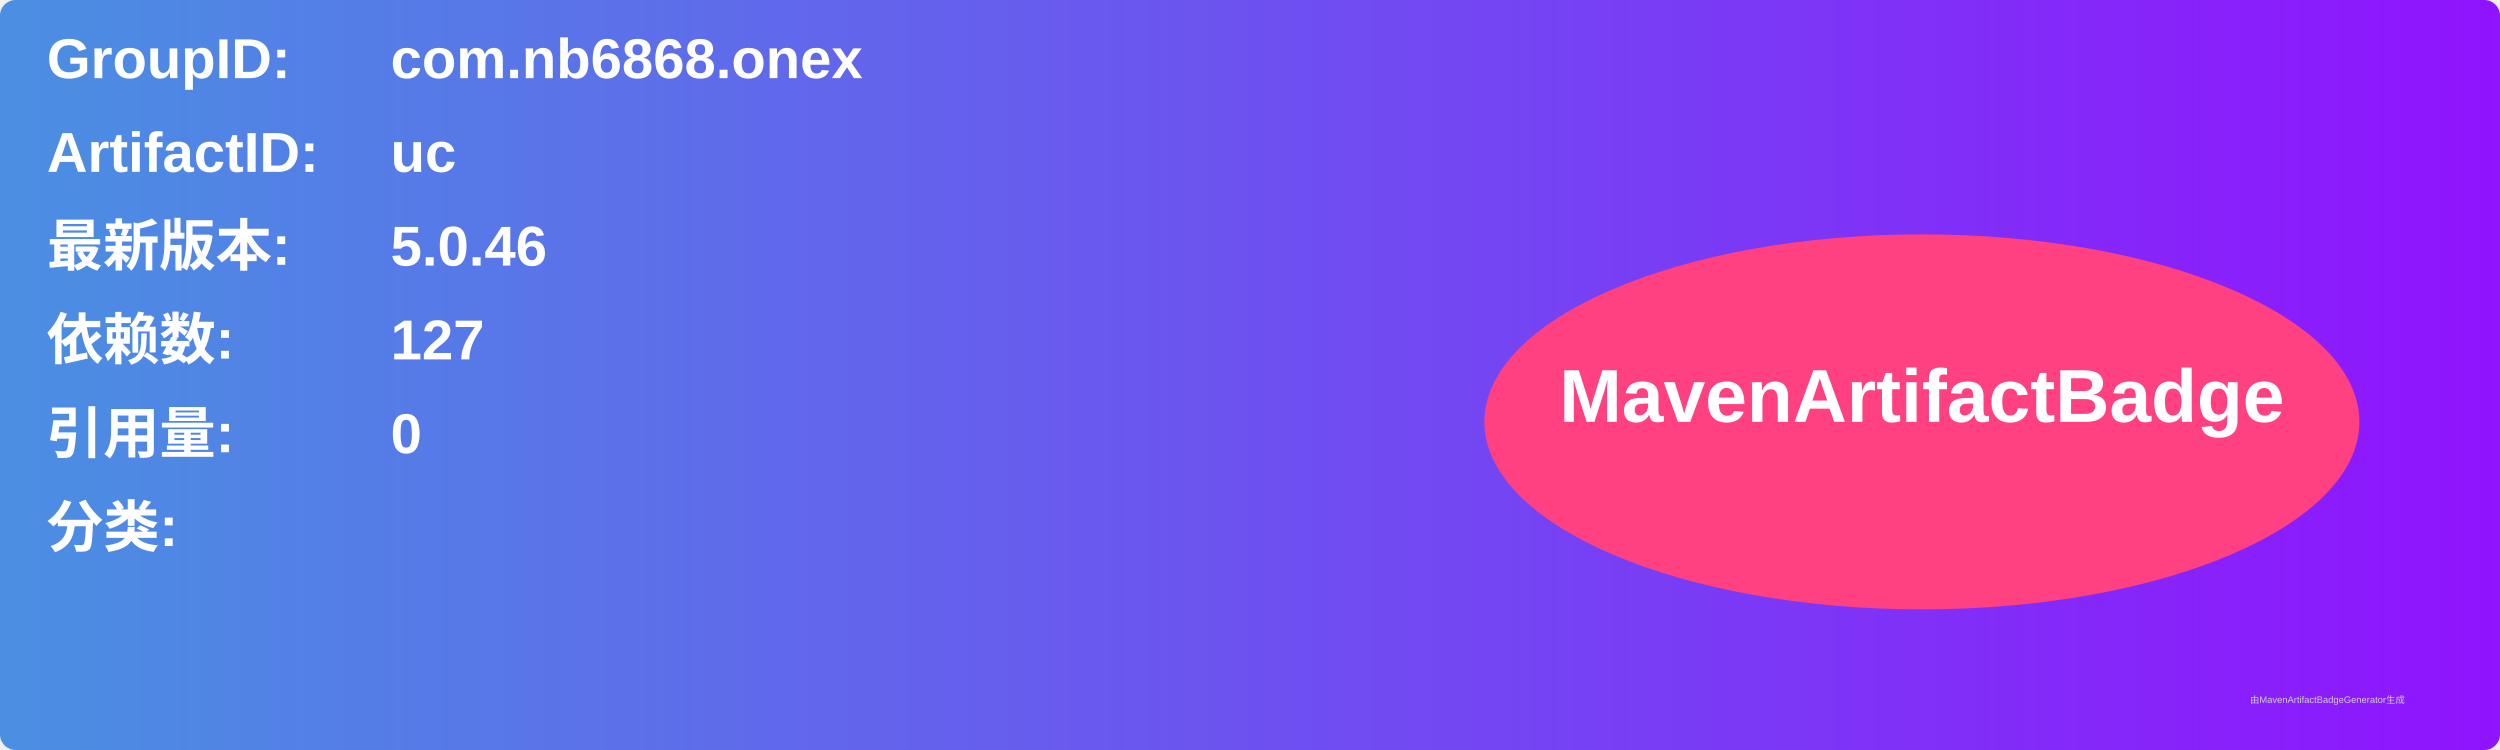
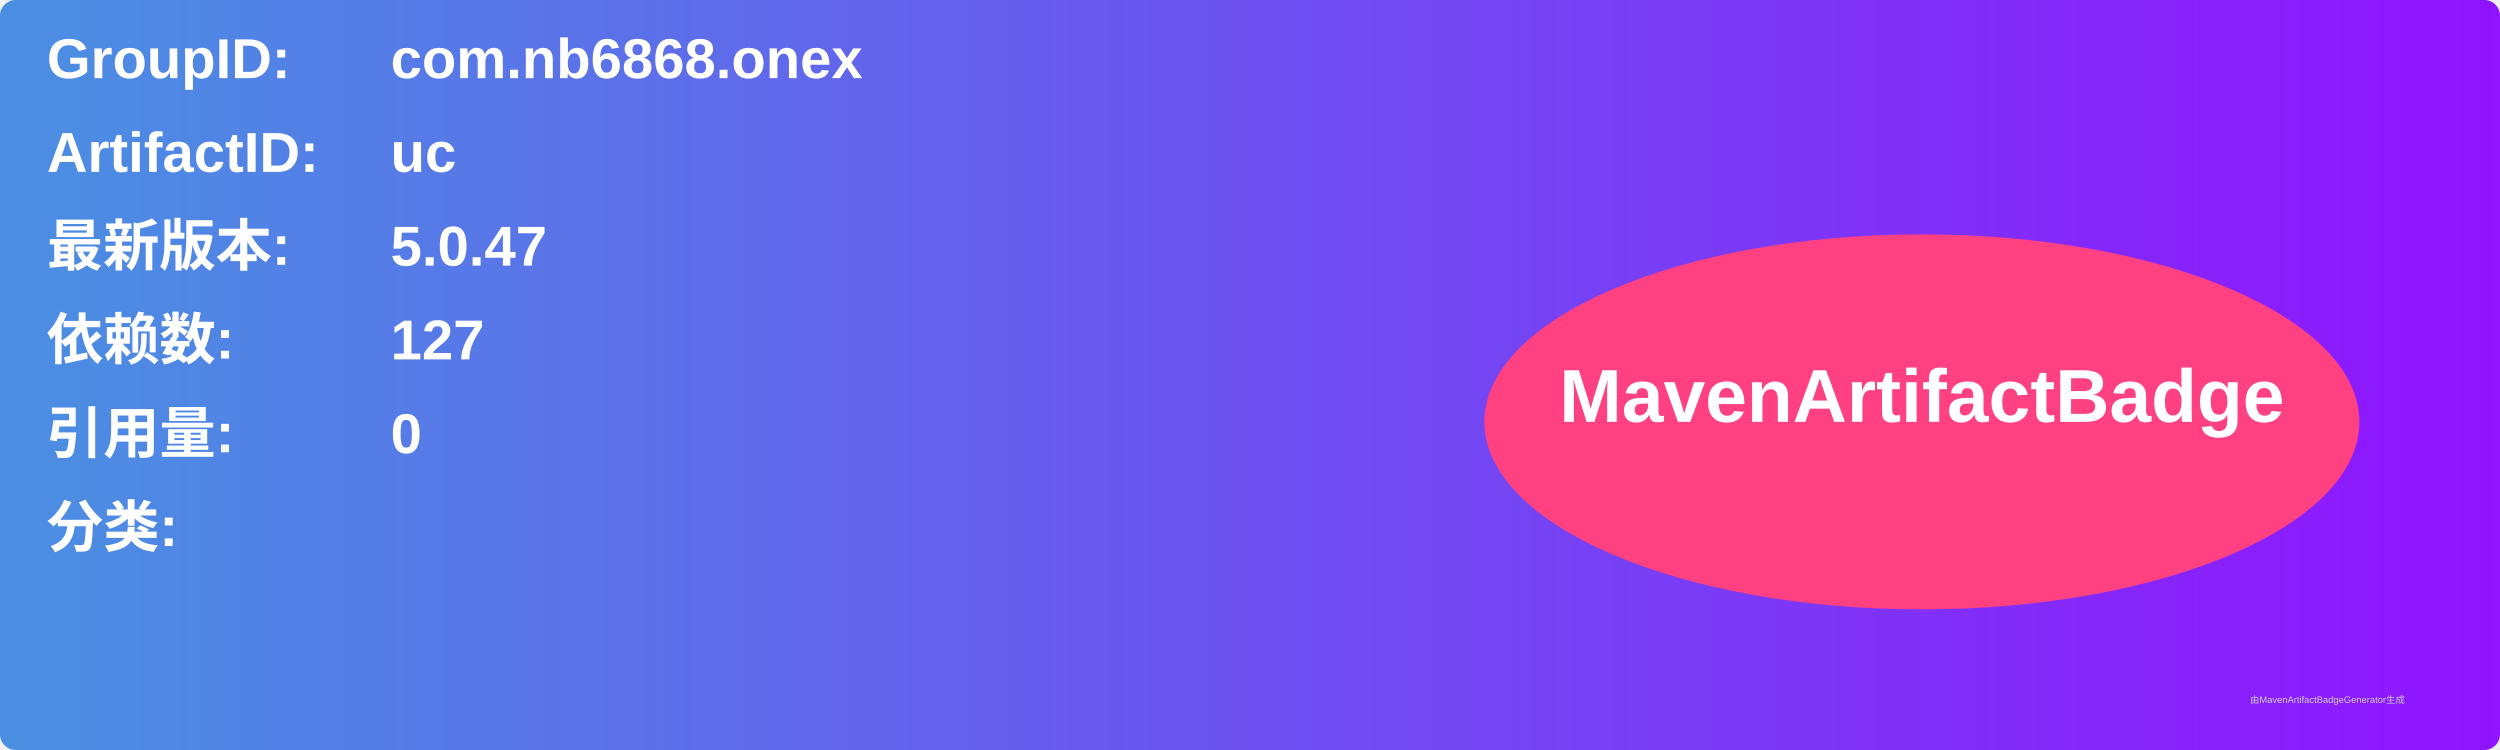
<svg xmlns="http://www.w3.org/2000/svg" width="800" height="240" viewBox="0 0 800 240">
  <linearGradient id="grad" x1="0%" y1="0%" x2="100%" y2="0%">
    <stop offset="0%" stop-color="#4a90e2" />
    <stop offset="100%" stop-color="#9013fe" />
  </linearGradient>
  <rect width="100%" height="100%" rx="5" ry="5" fill="url(#grad)" />
  <g transform="translate(15, 15)">
    <text x="0" y="10" font-family="Arial" font-size="18" fill="white" font-weight="bold" width="260">GroupID:</text>
    <text x="110" y="10" font-family="Arial" font-size="18" fill="white" font-weight="bold" width="460">com.nb6868.onex</text>
    <text x="0" y="40" font-family="Arial" font-size="18" fill="white" font-weight="bold" width="260">ArtifactID:</text>
    <text x="110" y="40" font-family="Arial" font-size="18" fill="white" font-weight="bold" width="460">uc</text>
    <text x="0" y="70" font-family="Arial" font-size="18" fill="white" font-weight="bold">最新版本:</text>
    <text x="110" y="70" font-family="Arial" font-size="18" fill="white" font-weight="bold">
-       <tspan font-weight="bold">5.0.46</tspan>
+       <tspan font-weight="bold">5.0.47</tspan>
    </text>
    <text x="0" y="100" font-family="Arial" font-size="18" fill="white" font-weight="bold">依赖数: </text>
    <text x="110" y="100" font-family="Arial" font-size="18" fill="white">
      <tspan font-weight="bold">127</tspan>
    </text>
    <text x="0" y="130" font-family="Arial" font-size="18" fill="white" font-weight="bold">引用量: </text>
    <text x="110" y="130" font-family="Arial" font-size="18" fill="white">
      <tspan font-weight="bold">0</tspan>
    </text>
    <text x="0" y="160" font-family="Arial" font-size="18" fill="white" font-weight="bold">分类:</text>
    <text x="10" y="190" font-family="Arial" font-size="10" fill="white">
      <tspan font-weight="bold" />
    </text>
    <ellipse cx="600" cy="120" rx="140" ry="60" fill="#ff4081" />
    <text x="600" y="120" text-anchor="middle" font-family="Arial" font-size="24" fill="white" font-weight="bold">MavenArtifactBadge</text>
  </g>
  <text x="720" y="225" font-family="Arial" font-size="3" fill="#d0d0d0">由MavenArtifactBadgeGenerator生成</text>
</svg>
